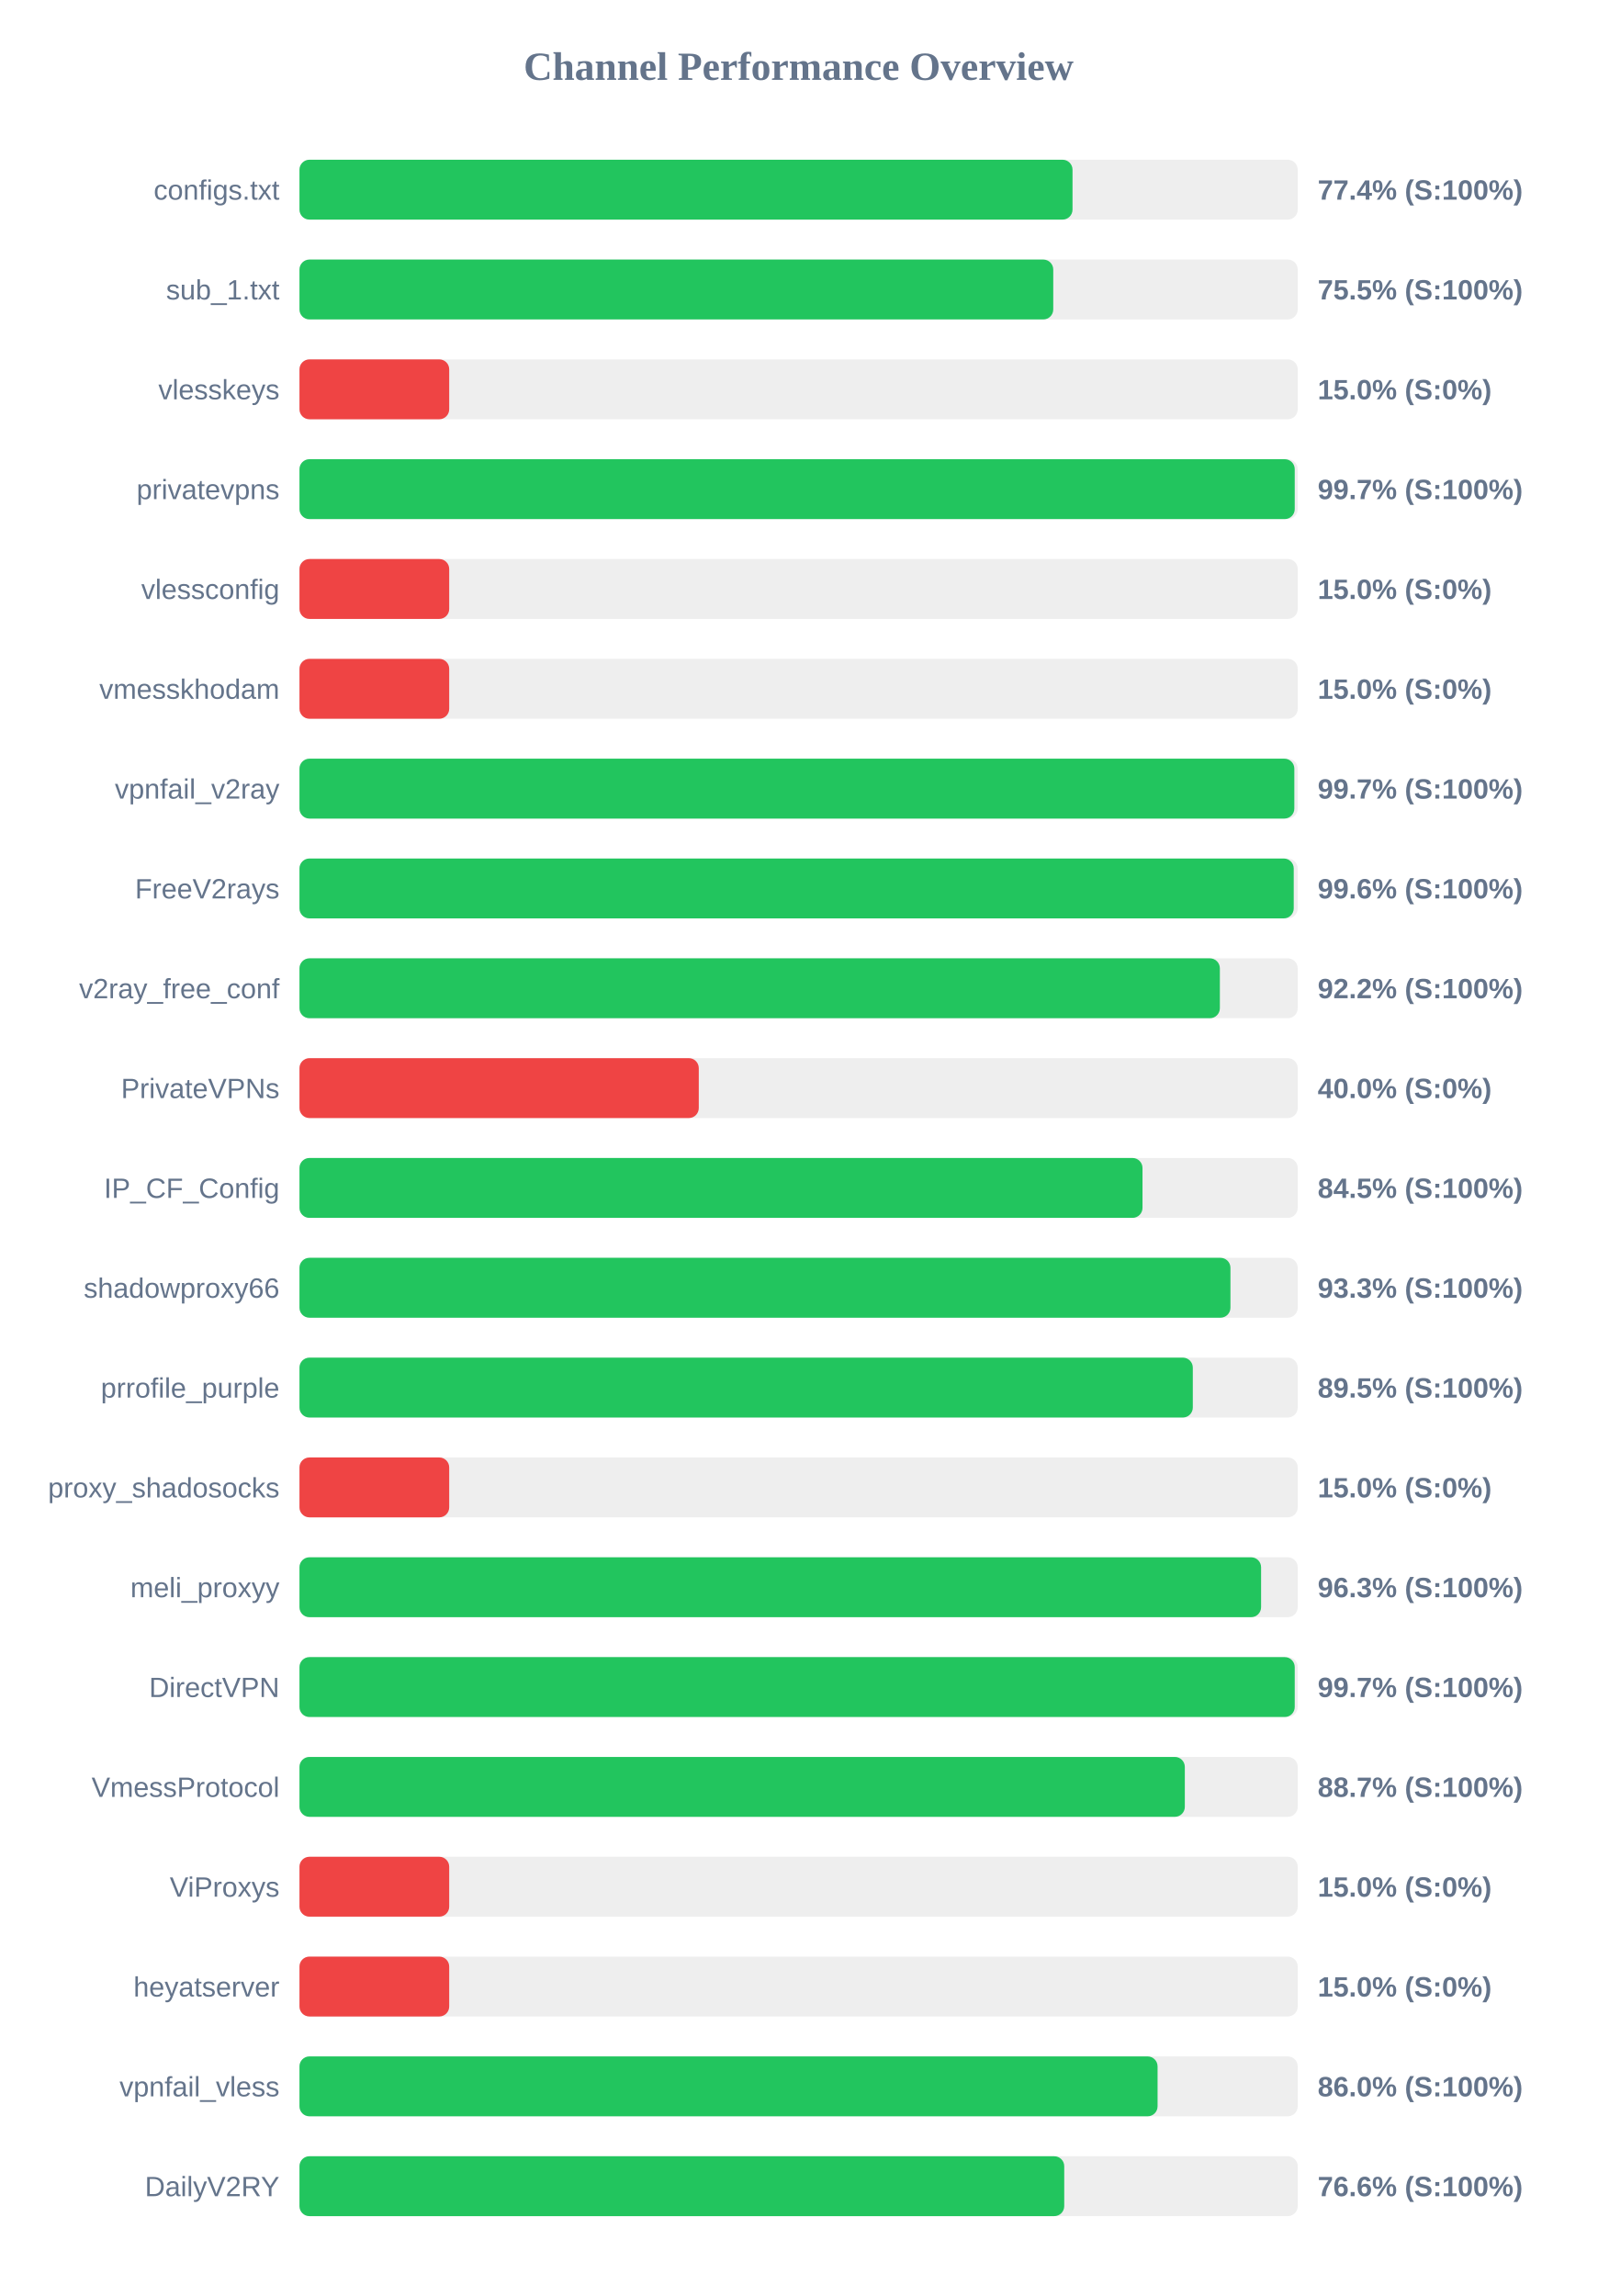
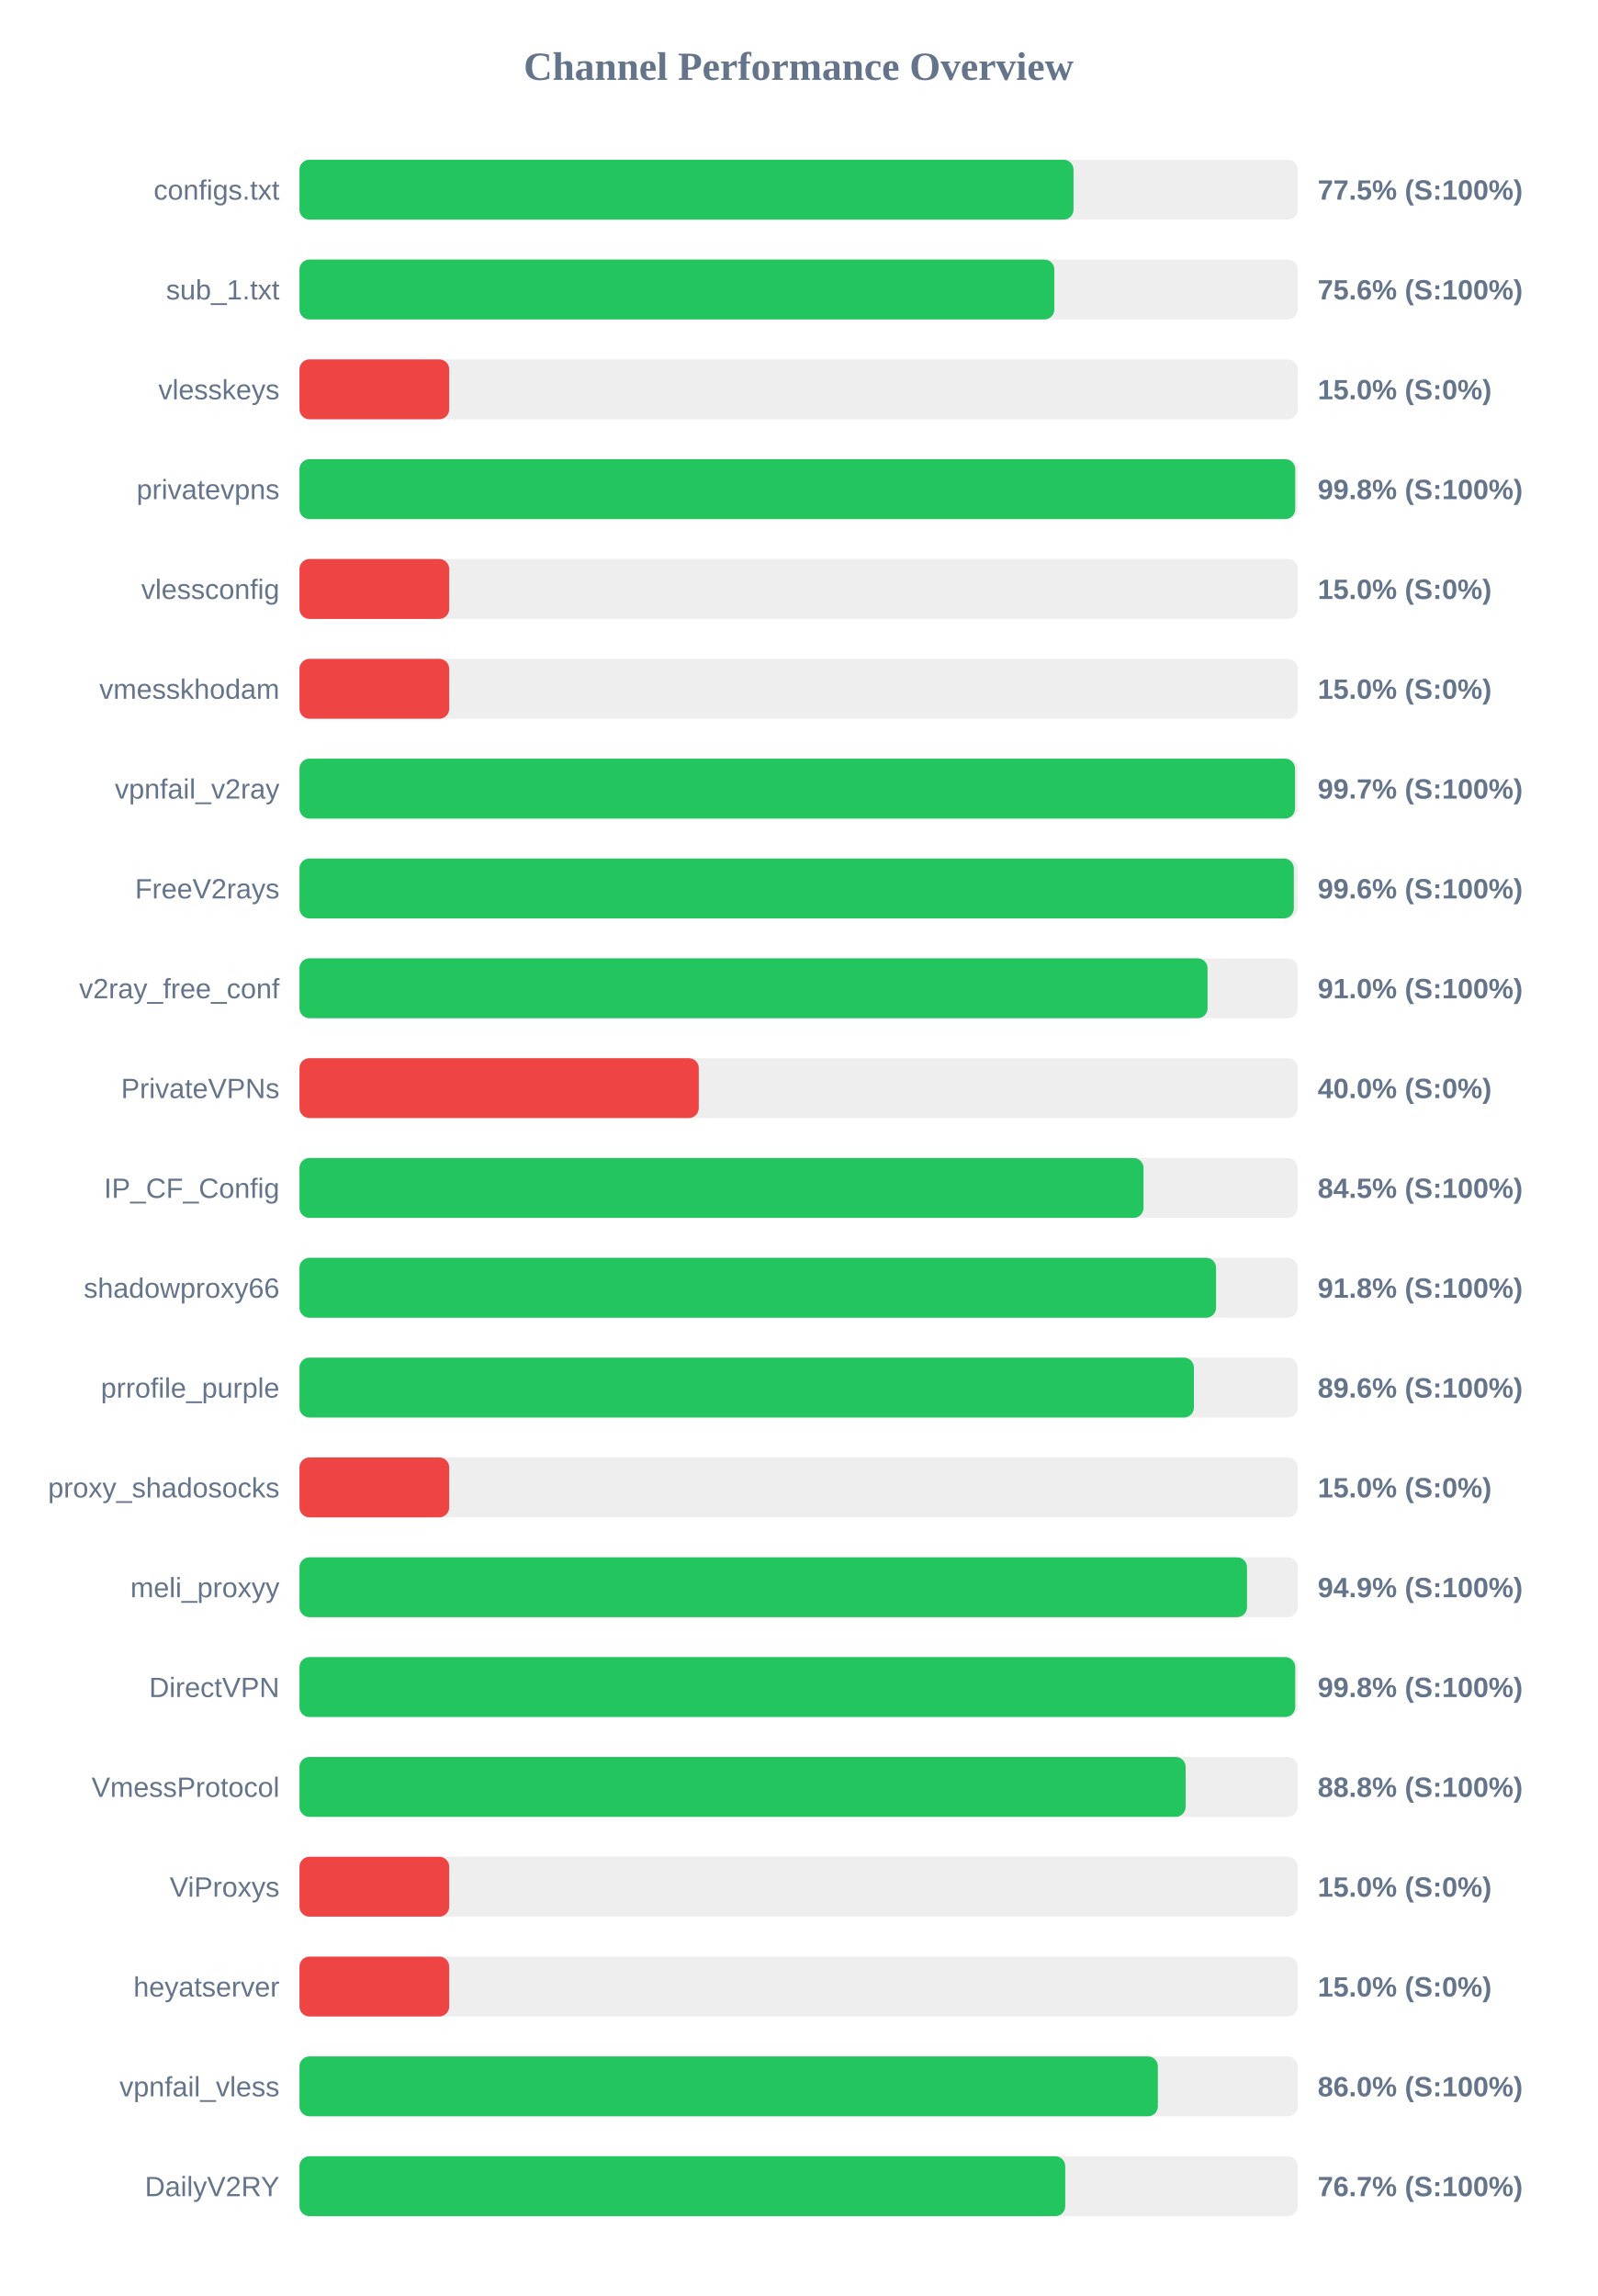
<svg xmlns="http://www.w3.org/2000/svg" width="800" height="1150" version="1.1">
  <style>
        .row { font: 14px Arial; fill: #64748b; }
        .score { font: bold 14px Arial; fill: #64748b; }
    </style>
  <text x="400" y="40" text-anchor="middle" font-size="20px" font-weight="bold" fill="#64748b">Channel Performance Overview</text>
  <rect x="150" y="80" width="500" height="30" fill="#eee" rx="5" />
-   <rect x="150" y="80" width="387.2" height="30" fill="#22c55e" rx="5" />
+   <rect x="150" y="80" width="387.7" height="30" fill="#22c55e" rx="5" />
  <text x="140" y="100" text-anchor="end" class="row">configs.txt</text>
-   <text x="660" y="100" text-anchor="start" class="score">77.4% (S:100%)</text>
+   <text x="660" y="100" text-anchor="start" class="score">77.5% (S:100%)</text>
  <rect x="150" y="130" width="500" height="30" fill="#eee" rx="5" />
-   <rect x="150" y="130" width="377.55" height="30" fill="#22c55e" rx="5" />
+   <rect x="150" y="130" width="378.1" height="30" fill="#22c55e" rx="5" />
  <text x="140" y="150" text-anchor="end" class="row">sub_1.txt</text>
-   <text x="660" y="150" text-anchor="start" class="score">75.5% (S:100%)</text>
+   <text x="660" y="150" text-anchor="start" class="score">75.6% (S:100%)</text>
  <rect x="150" y="180" width="500" height="30" fill="#eee" rx="5" />
  <rect x="150" y="180" width="75.0" height="30" fill="#ef4444" rx="5" />
  <text x="140" y="200" text-anchor="end" class="row">vlesskeys</text>
  <text x="660" y="200" text-anchor="start" class="score">15.0% (S:0%)</text>
  <rect x="150" y="230" width="500" height="30" fill="#eee" rx="5" />
-   <rect x="150" y="230" width="498.5" height="30" fill="#22c55e" rx="5" />
+   <rect x="150" y="230" width="498.75" height="30" fill="#22c55e" rx="5" />
  <text x="140" y="250" text-anchor="end" class="row">privatevpns</text>
-   <text x="660" y="250" text-anchor="start" class="score">99.7% (S:100%)</text>
+   <text x="660" y="250" text-anchor="start" class="score">99.8% (S:100%)</text>
  <rect x="150" y="280" width="500" height="30" fill="#eee" rx="5" />
  <rect x="150" y="280" width="75.0" height="30" fill="#ef4444" rx="5" />
  <text x="140" y="300" text-anchor="end" class="row">vlessconfig</text>
  <text x="660" y="300" text-anchor="start" class="score">15.0% (S:0%)</text>
  <rect x="150" y="330" width="500" height="30" fill="#eee" rx="5" />
  <rect x="150" y="330" width="75.0" height="30" fill="#ef4444" rx="5" />
  <text x="140" y="350" text-anchor="end" class="row">vmesskhodam</text>
  <text x="660" y="350" text-anchor="start" class="score">15.0% (S:0%)</text>
  <rect x="150" y="380" width="500" height="30" fill="#eee" rx="5" />
-   <rect x="150" y="380" width="498.3" height="30" fill="#22c55e" rx="5" />
+   <rect x="150" y="380" width="498.65" height="30" fill="#22c55e" rx="5" />
  <text x="140" y="400" text-anchor="end" class="row">vpnfail_v2ray</text>
  <text x="660" y="400" text-anchor="start" class="score">99.7% (S:100%)</text>
  <rect x="150" y="430" width="500" height="30" fill="#eee" rx="5" />
-   <rect x="150" y="430" width="498.0" height="30" fill="#22c55e" rx="5" />
+   <rect x="150" y="430" width="498.05" height="30" fill="#22c55e" rx="5" />
  <text x="140" y="450" text-anchor="end" class="row">FreeV2rays</text>
  <text x="660" y="450" text-anchor="start" class="score">99.6% (S:100%)</text>
  <rect x="150" y="480" width="500" height="30" fill="#eee" rx="5" />
-   <rect x="150" y="480" width="461.0" height="30" fill="#22c55e" rx="5" />
+   <rect x="150" y="480" width="454.85" height="30" fill="#22c55e" rx="5" />
  <text x="140" y="500" text-anchor="end" class="row">v2ray_free_conf</text>
-   <text x="660" y="500" text-anchor="start" class="score">92.2% (S:100%)</text>
+   <text x="660" y="500" text-anchor="start" class="score">91.0% (S:100%)</text>
  <rect x="150" y="530" width="500" height="30" fill="#eee" rx="5" />
  <rect x="150" y="530" width="200.0" height="30" fill="#ef4444" rx="5" />
  <text x="140" y="550" text-anchor="end" class="row">PrivateVPNs</text>
  <text x="660" y="550" text-anchor="start" class="score">40.0% (S:0%)</text>
  <rect x="150" y="580" width="500" height="30" fill="#eee" rx="5" />
-   <rect x="150" y="580" width="422.25" height="30" fill="#22c55e" rx="5" />
+   <rect x="150" y="580" width="422.75" height="30" fill="#22c55e" rx="5" />
  <text x="140" y="600" text-anchor="end" class="row">IP_CF_Config</text>
  <text x="660" y="600" text-anchor="start" class="score">84.5% (S:100%)</text>
  <rect x="150" y="630" width="500" height="30" fill="#eee" rx="5" />
-   <rect x="150" y="630" width="466.3" height="30" fill="#22c55e" rx="5" />
+   <rect x="150" y="630" width="459.1" height="30" fill="#22c55e" rx="5" />
  <text x="140" y="650" text-anchor="end" class="row">shadowproxy66</text>
-   <text x="660" y="650" text-anchor="start" class="score">93.3% (S:100%)</text>
+   <text x="660" y="650" text-anchor="start" class="score">91.8% (S:100%)</text>
  <rect x="150" y="680" width="500" height="30" fill="#eee" rx="5" />
-   <rect x="150" y="680" width="447.45" height="30" fill="#22c55e" rx="5" />
+   <rect x="150" y="680" width="448.0" height="30" fill="#22c55e" rx="5" />
  <text x="140" y="700" text-anchor="end" class="row">prrofile_purple</text>
-   <text x="660" y="700" text-anchor="start" class="score">89.5% (S:100%)</text>
+   <text x="660" y="700" text-anchor="start" class="score">89.6% (S:100%)</text>
  <rect x="150" y="730" width="500" height="30" fill="#eee" rx="5" />
  <rect x="150" y="730" width="75.0" height="30" fill="#ef4444" rx="5" />
  <text x="140" y="750" text-anchor="end" class="row">proxy_shadosocks</text>
  <text x="660" y="750" text-anchor="start" class="score">15.0% (S:0%)</text>
  <rect x="150" y="780" width="500" height="30" fill="#eee" rx="5" />
-   <rect x="150" y="780" width="481.65" height="30" fill="#22c55e" rx="5" />
+   <rect x="150" y="780" width="474.6" height="30" fill="#22c55e" rx="5" />
  <text x="140" y="800" text-anchor="end" class="row">meli_proxyy</text>
-   <text x="660" y="800" text-anchor="start" class="score">96.3% (S:100%)</text>
+   <text x="660" y="800" text-anchor="start" class="score">94.9% (S:100%)</text>
  <rect x="150" y="830" width="500" height="30" fill="#eee" rx="5" />
-   <rect x="150" y="830" width="498.5" height="30" fill="#22c55e" rx="5" />
+   <rect x="150" y="830" width="498.75" height="30" fill="#22c55e" rx="5" />
  <text x="140" y="850" text-anchor="end" class="row">DirectVPN</text>
-   <text x="660" y="850" text-anchor="start" class="score">99.7% (S:100%)</text>
+   <text x="660" y="850" text-anchor="start" class="score">99.8% (S:100%)</text>
  <rect x="150" y="880" width="500" height="30" fill="#eee" rx="5" />
-   <rect x="150" y="880" width="443.45" height="30" fill="#22c55e" rx="5" />
+   <rect x="150" y="880" width="443.85" height="30" fill="#22c55e" rx="5" />
  <text x="140" y="900" text-anchor="end" class="row">VmessProtocol</text>
-   <text x="660" y="900" text-anchor="start" class="score">88.7% (S:100%)</text>
+   <text x="660" y="900" text-anchor="start" class="score">88.8% (S:100%)</text>
  <rect x="150" y="930" width="500" height="30" fill="#eee" rx="5" />
  <rect x="150" y="930" width="75.0" height="30" fill="#ef4444" rx="5" />
  <text x="140" y="950" text-anchor="end" class="row">ViProxys</text>
  <text x="660" y="950" text-anchor="start" class="score">15.0% (S:0%)</text>
  <rect x="150" y="980" width="500" height="30" fill="#eee" rx="5" />
  <rect x="150" y="980" width="75.0" height="30" fill="#ef4444" rx="5" />
  <text x="140" y="1000" text-anchor="end" class="row">heyatserver</text>
  <text x="660" y="1000" text-anchor="start" class="score">15.0% (S:0%)</text>
  <rect x="150" y="1030" width="500" height="30" fill="#eee" rx="5" />
-   <rect x="150" y="1030" width="429.8" height="30" fill="#22c55e" rx="5" />
+   <rect x="150" y="1030" width="429.95" height="30" fill="#22c55e" rx="5" />
  <text x="140" y="1050" text-anchor="end" class="row">vpnfail_vless</text>
  <text x="660" y="1050" text-anchor="start" class="score">86.0% (S:100%)</text>
  <rect x="150" y="1080" width="500" height="30" fill="#eee" rx="5" />
-   <rect x="150" y="1080" width="383.05" height="30" fill="#22c55e" rx="5" />
+   <rect x="150" y="1080" width="383.55" height="30" fill="#22c55e" rx="5" />
  <text x="140" y="1100" text-anchor="end" class="row">DailyV2RY</text>
-   <text x="660" y="1100" text-anchor="start" class="score">76.6% (S:100%)</text>
+   <text x="660" y="1100" text-anchor="start" class="score">76.7% (S:100%)</text>
</svg>
